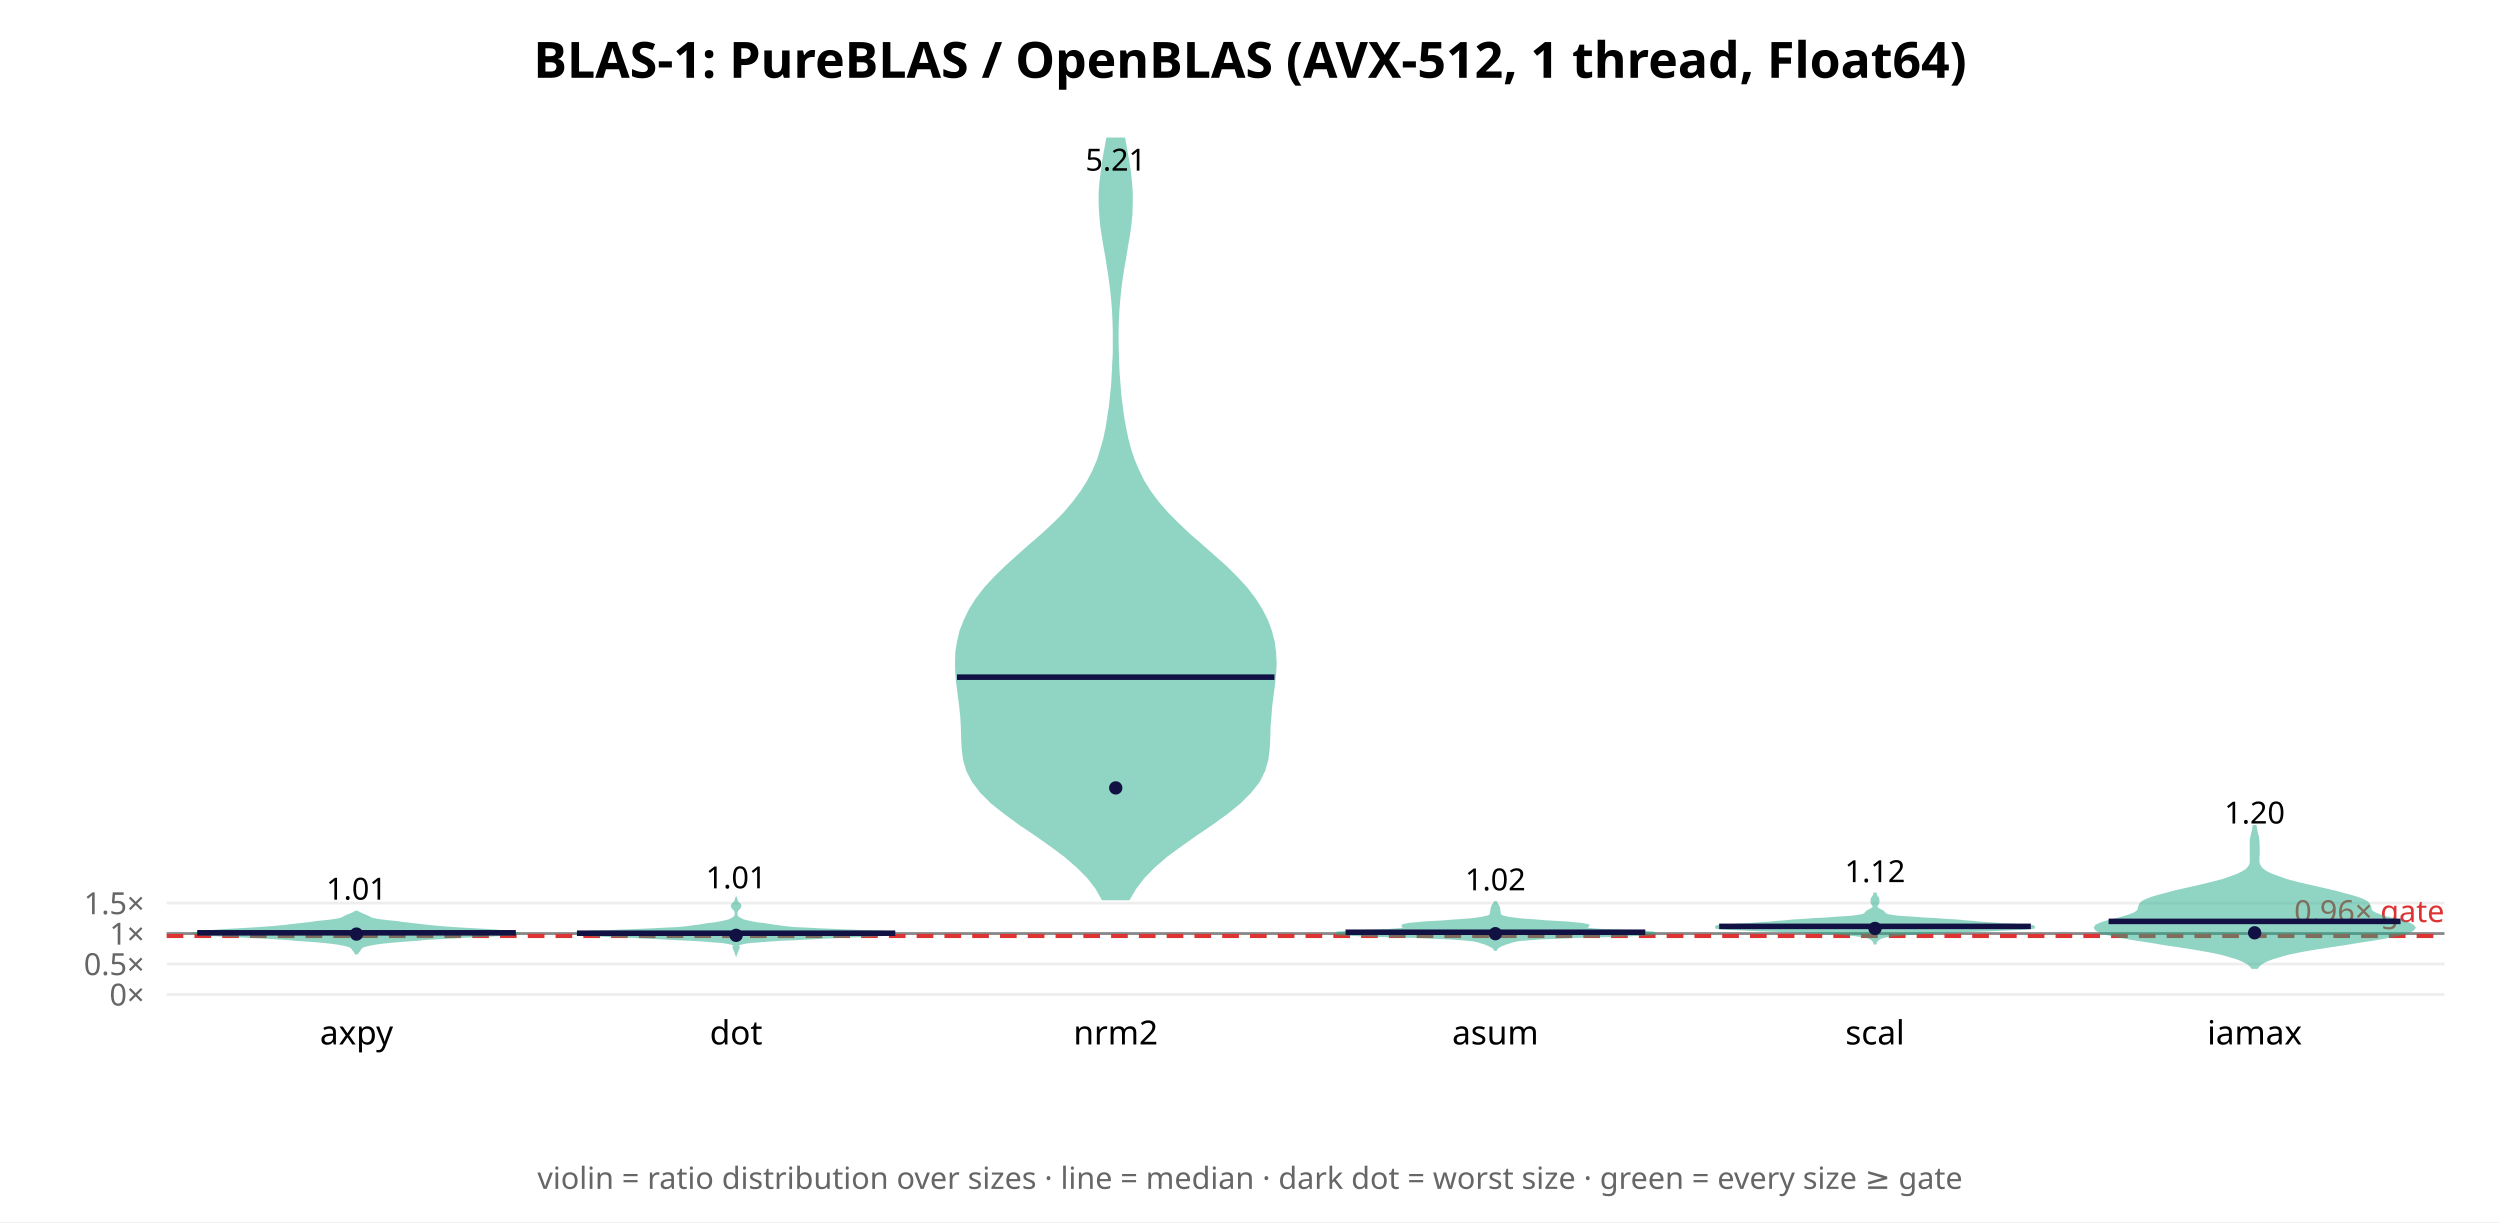
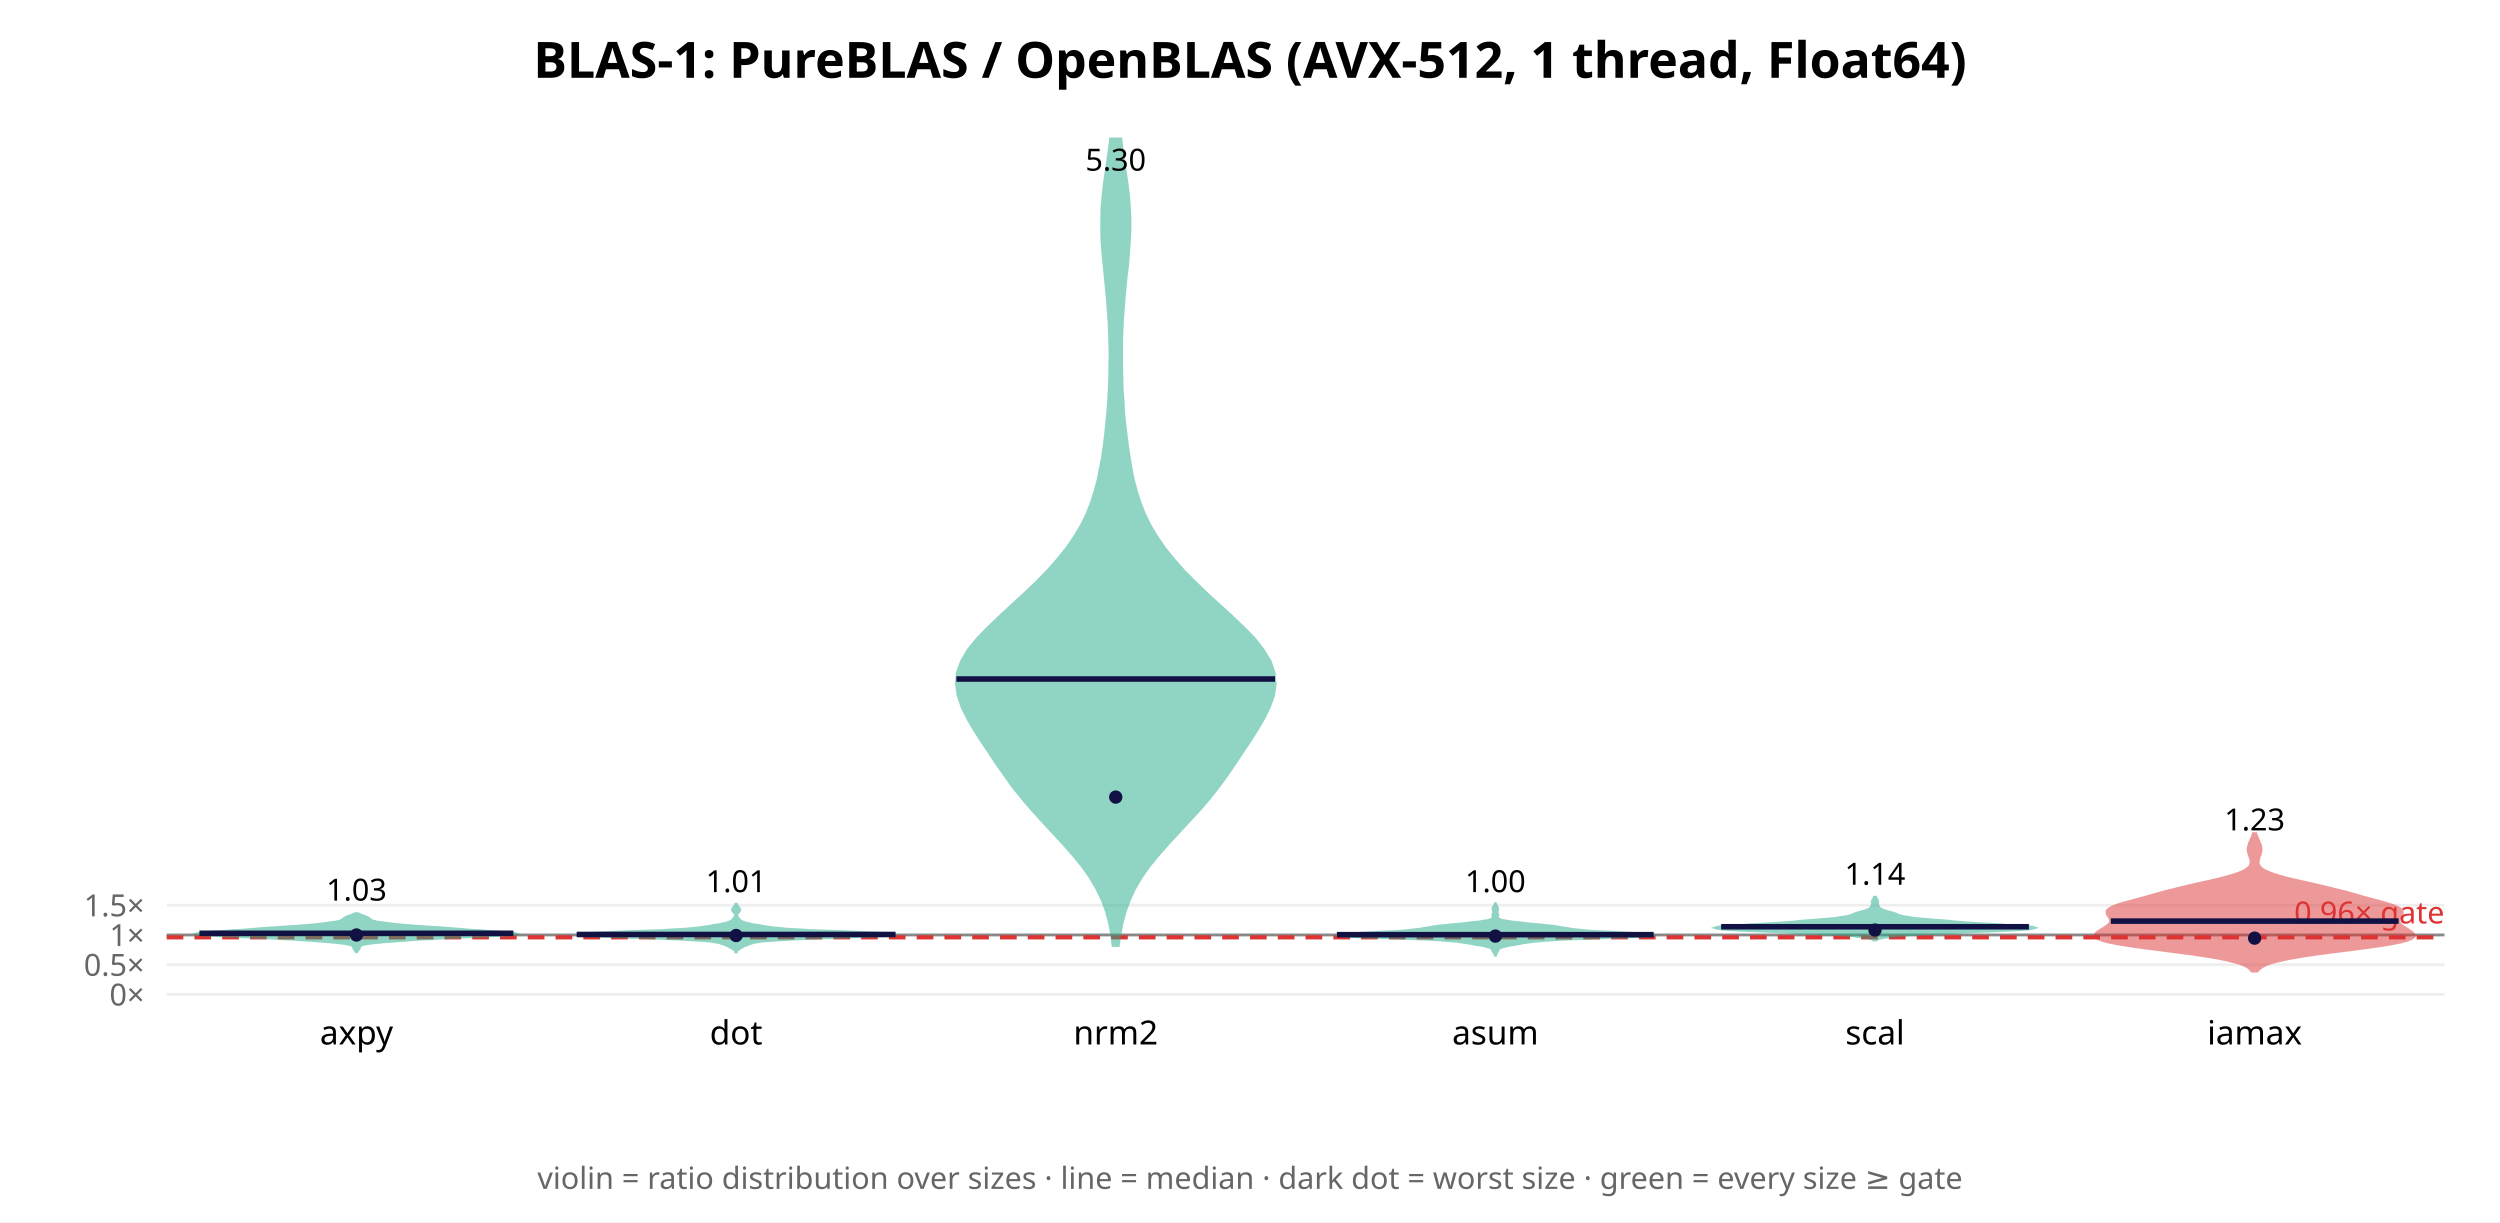
<svg xmlns="http://www.w3.org/2000/svg" width="900" height="440" font-family="sans-serif">
  <rect width="900" height="440" fill="white" />
  <text x="450.0" y="28" text-anchor="middle" font-size="18" font-weight="bold">BLAS-1: PureBLAS / OpenBLAS (AVX-512, 1 thread, Float64)</text>
  <line x1="60" y1="358.0" x2="880" y2="358.0" stroke="#eee" />
  <text x="52" y="362.0" text-anchor="end" font-size="11" fill="#666">0×</text>
-   <line x1="60" y1="347.037" x2="880" y2="347.037" stroke="#eee" />
-   <text x="52" y="351.037" text-anchor="end" font-size="11" fill="#666">0.5×</text>
-   <line x1="60" y1="336.073" x2="880" y2="336.073" stroke="#eee" />
-   <text x="52" y="340.073" text-anchor="end" font-size="11" fill="#666">1×</text>
-   <line x1="60" y1="325.11" x2="880" y2="325.11" stroke="#eee" />
-   <text x="52" y="329.11" text-anchor="end" font-size="11" fill="#666">1.5×</text>
-   <line x1="60" y1="336.073" x2="880" y2="336.073" stroke="#888" stroke-width="1" />
-   <line x1="60" y1="336.95" x2="880" y2="336.95" stroke="#d33" stroke-width="1.5" stroke-dasharray="6 4" />
-   <text x="880" y="331.95" text-anchor="end" font-size="11" fill="#d33">0.96× gate</text>
-   <polygon points="128.5,343.1 128.6,342.9 128.7,342.7 128.9,342.5 129.1,342.3 129.2,342.1 129.4,341.9 129.5,341.7 129.6,341.5 129.7,341.3 130.0,341.1 130.3,340.8 130.7,340.6 131.3,340.4 132.0,340.2 132.9,340.0 133.9,339.8 135.0,339.6 136.4,339.4 138.0,339.2 139.9,339.0 142.1,338.8 144.5,338.6 147.3,338.4 150.2,338.2 153.2,337.9 156.4,337.7 159.9,337.5 163.7,337.3 167.7,337.1 172.0,336.9 176.2,336.7 180.0,336.5 183.1,336.3 185.1,336.1 185.7,335.9 185.0,335.7 183.1,335.5 180.2,335.3 176.7,335.0 173.0,334.8 169.4,334.6 165.9,334.4 162.8,334.2 160.1,334.0 157.7,333.8 155.5,333.6 153.7,333.4 151.9,333.2 150.2,333.0 148.5,332.8 146.8,332.6 144.9,332.4 143.0,332.1 141.0,331.9 139.1,331.7 137.4,331.5 136.0,331.3 134.9,331.1 134.0,330.9 133.5,330.7 133.1,330.5 132.7,330.3 132.4,330.1 131.9,329.9 131.4,329.7 130.9,329.5 130.3,329.2 129.8,329.0 129.3,328.8 129.0,328.6 128.7,328.4 127.9,328.4 127.7,328.6 127.4,328.8 126.9,329.0 126.4,329.2 125.8,329.5 125.2,329.7 124.7,329.9 124.3,330.1 123.9,330.3 123.6,330.5 123.2,330.7 122.6,330.9 121.8,331.1 120.7,331.3 119.2,331.5 117.5,331.7 115.6,331.9 113.7,332.1 111.8,332.4 109.9,332.6 108.2,332.8 106.5,333.0 104.8,333.2 103.0,333.4 101.1,333.6 99.0,333.8 96.6,334.0 93.8,334.2 90.7,334.4 87.3,334.6 83.6,334.8 79.9,335.0 76.5,335.3 73.6,335.5 71.7,335.7 70.9,335.9 71.6,336.1 73.5,336.3 76.6,336.5 80.5,336.7 84.7,336.9 88.9,337.1 93.0,337.3 96.8,337.5 100.2,337.7 103.5,337.9 106.5,338.2 109.4,338.4 112.1,338.6 114.6,338.8 116.8,339.0 118.7,339.2 120.3,339.4 121.7,339.6 122.8,339.8 123.8,340.0 124.7,340.2 125.4,340.4 126.0,340.6 126.4,340.8 126.7,341.1 126.9,341.3 127.1,341.5 127.2,341.7 127.3,341.9 127.5,342.1 127.6,342.3 127.8,342.5 127.9,342.7 128.0,342.9 128.1,343.1" fill="#2a8" opacity="0.5" stroke="#2a8" stroke-width="1" />
-   <line x1="71.0" y1="335.812" x2="185.7" y2="335.812" stroke="#114" stroke-width="2" />
-   <circle cx="128.333" cy="336.272" r="2.4" fill="#114" />
-   <text x="128.333" y="323.875" text-anchor="middle" font-size="11">1.01</text>
+   <line x1="60" y1="347.292" x2="880" y2="347.292" stroke="#eee" />
+   <text x="52" y="351.292" text-anchor="end" font-size="11" fill="#666">0.5×</text>
+   <line x1="60" y1="336.585" x2="880" y2="336.585" stroke="#eee" />
+   <text x="52" y="340.585" text-anchor="end" font-size="11" fill="#666">1×</text>
+   <line x1="60" y1="325.877" x2="880" y2="325.877" stroke="#eee" />
+   <text x="52" y="329.877" text-anchor="end" font-size="11" fill="#666">1.5×</text>
+   <line x1="60" y1="336.585" x2="880" y2="336.585" stroke="#888" stroke-width="1" />
+   <line x1="60" y1="337.442" x2="880" y2="337.442" stroke="#d33" stroke-width="1.5" stroke-dasharray="6 4" />
+   <text x="880" y="332.442" text-anchor="end" font-size="11" fill="#d33">0.96× gate</text>
+   <polygon points="128.5,342.6 128.6,342.4 128.7,342.2 128.9,342.0 129.0,341.8 129.2,341.6 129.3,341.4 129.4,341.2 129.4,341.0 129.5,340.9 129.5,340.7 129.7,340.5 130.0,340.3 130.5,340.1 131.3,339.9 132.4,339.7 133.9,339.5 135.7,339.3 137.9,339.1 140.3,338.9 143.0,338.7 145.7,338.5 148.4,338.3 151.2,338.1 154.1,338.0 157.3,337.8 161.0,337.6 165.3,337.4 170.0,337.2 174.8,337.0 179.2,336.8 182.7,336.6 185.0,336.4 185.7,336.2 185.1,336.0 183.2,335.8 180.6,335.6 177.7,335.4 174.8,335.2 172.1,335.0 169.7,334.9 167.5,334.7 165.2,334.5 162.7,334.3 159.9,334.1 157.0,333.9 153.9,333.7 150.9,333.5 148.1,333.3 145.6,333.1 143.5,332.9 141.6,332.7 140.0,332.5 138.6,332.3 137.3,332.1 136.2,332.0 135.2,331.8 134.4,331.6 133.8,331.4 133.4,331.2 133.2,331.0 133.0,330.8 132.8,330.6 132.5,330.4 132.1,330.2 131.6,330.0 131.1,329.8 130.5,329.6 129.9,329.4 129.4,329.2 129.0,329.0 128.8,328.9 127.9,328.9 127.6,329.0 127.2,329.2 126.8,329.4 126.2,329.6 125.6,329.8 125.0,330.0 124.6,330.2 124.2,330.4 123.9,330.6 123.7,330.8 123.5,331.0 123.2,331.2 122.8,331.4 122.3,331.6 121.5,331.8 120.5,332.0 119.4,332.1 118.1,332.3 116.6,332.5 115.0,332.7 113.2,332.9 111.1,333.1 108.6,333.3 105.8,333.5 102.8,333.7 99.7,333.9 96.7,334.1 94.0,334.3 91.5,334.5 89.2,334.7 86.9,334.9 84.5,335.0 81.9,335.2 79.0,335.4 76.1,335.6 73.5,335.8 71.6,336.0 70.9,336.2 71.7,336.4 74.0,336.6 77.5,336.8 81.9,337.0 86.7,337.2 91.4,337.4 95.6,337.6 99.3,337.8 102.6,338.0 105.5,338.1 108.2,338.3 111.0,338.5 113.7,338.7 116.3,338.9 118.8,339.1 121.0,339.3 122.8,339.5 124.3,339.7 125.4,339.9 126.2,340.1 126.7,340.3 127.0,340.5 127.1,340.7 127.2,340.9 127.3,341.0 127.3,341.2 127.4,341.4 127.5,341.6 127.6,341.8 127.8,342.0 127.9,342.2 128.1,342.4 128.2,342.6" fill="#2a8" opacity="0.5" stroke="#2a8" stroke-width="1" />
+   <line x1="71.8" y1="335.987" x2="184.8" y2="335.987" stroke="#114" stroke-width="2" />
+   <circle cx="128.333" cy="336.597" r="2.4" fill="#114" />
+   <text x="128.333" y="324.219" text-anchor="middle" font-size="11">1.03</text>
  <text x="128.333" y="376" text-anchor="middle" font-size="12">axpy</text>
-   <polygon points="265.0,343.1 265.1,342.8 265.1,342.5 265.3,342.3 265.4,342.0 265.6,341.7 265.7,341.5 265.8,341.2 265.8,340.9 265.7,340.7 265.6,340.4 265.6,340.1 266.0,339.8 266.7,339.6 268.0,339.3 270.0,339.0 272.8,338.8 276.5,338.5 280.9,338.2 285.9,338.0 291.4,337.7 297.3,337.4 303.6,337.1 310.0,336.9 315.9,336.6 320.4,336.3 322.4,336.1 321.2,335.8 316.8,335.5 310.1,335.3 302.5,335.0 295.4,334.7 289.6,334.4 285.4,334.2 282.6,333.9 280.5,333.6 278.8,333.4 277.0,333.1 275.1,332.8 273.1,332.6 271.3,332.3 269.8,332.0 268.6,331.7 267.7,331.5 267.0,331.2 266.5,330.9 266.0,330.7 265.7,330.4 265.4,330.1 265.2,329.9 265.1,329.6 265.0,329.3 265.0,329.0 265.0,328.8 265.0,328.5 265.1,328.2 265.1,328.0 265.3,327.7 265.5,327.4 265.7,327.2 266.0,326.9 266.2,326.6 266.4,326.3 266.4,326.1 266.3,325.8 266.1,325.5 265.8,325.3 265.5,325.0 265.3,324.7 265.2,324.5 265.1,324.2 265.0,323.9 265.0,323.9 264.9,324.2 264.8,324.5 264.7,324.7 264.5,325.0 264.2,325.3 263.9,325.5 263.7,325.8 263.6,326.1 263.6,326.3 263.8,326.6 264.0,326.9 264.3,327.2 264.5,327.4 264.7,327.7 264.9,328.0 264.9,328.2 265.0,328.5 265.0,328.8 265.0,329.0 265.0,329.3 264.9,329.6 264.8,329.9 264.6,330.1 264.3,330.4 264.0,330.7 263.5,330.9 263.0,331.2 262.3,331.5 261.4,331.7 260.2,332.0 258.7,332.3 256.9,332.6 254.9,332.8 253.0,333.1 251.2,333.4 249.5,333.6 247.4,333.9 244.6,334.2 240.4,334.4 234.6,334.7 227.5,335.0 219.9,335.3 213.2,335.5 208.8,335.8 207.6,336.1 209.6,336.3 214.1,336.6 220.0,336.9 226.4,337.1 232.7,337.4 238.6,337.7 244.1,338.0 249.1,338.2 253.5,338.5 257.2,338.8 260.0,339.0 262.0,339.3 263.3,339.6 264.0,339.8 264.4,340.1 264.4,340.4 264.3,340.7 264.2,340.9 264.2,341.2 264.3,341.5 264.4,341.7 264.6,342.0 264.7,342.3 264.9,342.5 264.9,342.8 265.0,343.1" fill="#2a8" opacity="0.5" stroke="#2a8" stroke-width="1" />
-   <line x1="207.7" y1="335.96" x2="322.3" y2="335.96" stroke="#114" stroke-width="2" />
-   <circle cx="265.0" cy="336.722" r="2.4" fill="#114" />
-   <text x="265.0" y="319.805" text-anchor="middle" font-size="11">1.01</text>
+   <polygon points="265.1,342.7 265.1,342.5 265.3,342.2 265.5,342.0 265.8,341.8 266.1,341.5 266.6,341.3 267.0,341.0 267.5,340.8 268.0,340.5 268.5,340.3 269.0,340.1 269.7,339.8 270.4,339.6 271.3,339.3 272.6,339.1 274.4,338.8 276.9,338.6 280.3,338.4 284.8,338.1 290.4,337.9 297.0,337.6 304.3,337.4 311.4,337.1 317.4,336.9 321.3,336.7 322.4,336.4 320.5,336.2 316.3,335.9 310.5,335.7 304.0,335.4 297.7,335.2 292.1,335.0 287.3,334.7 283.4,334.5 280.4,334.2 278.1,334.0 276.3,333.7 274.8,333.5 273.4,333.2 272.0,333.0 270.7,332.8 269.5,332.5 268.5,332.3 267.7,332.0 267.1,331.8 266.6,331.5 266.4,331.3 266.1,331.1 266.0,330.8 265.8,330.6 265.6,330.3 265.4,330.1 265.3,329.8 265.2,329.6 265.2,329.4 265.2,329.1 265.4,328.9 265.6,328.6 265.8,328.4 266.0,328.1 266.2,327.9 266.3,327.7 266.3,327.4 266.2,327.2 266.1,326.9 265.8,326.7 265.6,326.4 265.4,326.2 265.2,326.0 265.1,325.7 265.1,325.5 264.9,325.5 264.9,325.7 264.8,326.0 264.6,326.2 264.4,326.4 264.2,326.7 263.9,326.9 263.8,327.2 263.7,327.4 263.7,327.7 263.8,327.9 264.0,328.1 264.2,328.4 264.4,328.6 264.6,328.9 264.8,329.1 264.8,329.4 264.8,329.6 264.7,329.8 264.6,330.1 264.4,330.3 264.2,330.6 264.0,330.8 263.9,331.1 263.6,331.3 263.4,331.5 262.9,331.8 262.3,332.0 261.5,332.3 260.5,332.5 259.3,332.8 258.0,333.0 256.6,333.2 255.2,333.5 253.7,333.7 251.9,334.0 249.6,334.2 246.6,334.5 242.7,334.7 237.9,335.0 232.3,335.2 226.0,335.4 219.5,335.7 213.7,335.9 209.5,336.2 207.6,336.4 208.7,336.7 212.6,336.9 218.6,337.1 225.7,337.4 233.0,337.6 239.6,337.9 245.2,338.1 249.7,338.4 253.1,338.6 255.6,338.8 257.4,339.1 258.7,339.3 259.6,339.6 260.3,339.8 261.0,340.1 261.5,340.3 262.0,340.5 262.5,340.8 263.0,341.0 263.4,341.3 263.9,341.5 264.2,341.8 264.5,342.0 264.7,342.2 264.9,342.5 264.9,342.7" fill="#2a8" opacity="0.5" stroke="#2a8" stroke-width="1" />
+   <line x1="207.6" y1="336.41" x2="322.4" y2="336.41" stroke="#114" stroke-width="2" />
+   <circle cx="265.0" cy="336.782" r="2.4" fill="#114" />
+   <text x="265.0" y="321.17" text-anchor="middle" font-size="11">1.01</text>
  <text x="265.0" y="376" text-anchor="middle" font-size="12">dot</text>
-   <polygon points="406.3,323.6 408.6,319.7 411.6,315.8 415.3,312.0 419.8,308.1 425.0,304.3 430.5,300.4 436.1,296.6 441.5,292.7 446.2,288.9 450.1,285.0 453.1,281.2 455.0,277.3 456.1,273.5 456.6,269.6 456.8,265.8 456.9,261.9 457.2,258.1 457.5,254.2 458.0,250.3 458.5,246.5 458.9,242.6 459.1,238.8 458.9,234.9 458.4,231.1 457.4,227.2 456.0,223.4 454.0,219.5 451.6,215.7 448.6,211.8 445.1,208.0 441.2,204.1 436.9,200.3 432.5,196.4 428.1,192.6 424.0,188.7 420.2,184.9 416.8,181.0 413.9,177.1 411.5,173.3 409.6,169.4 408.0,165.6 406.7,161.7 405.7,157.9 404.9,154.0 404.2,150.2 403.7,146.3 403.2,142.5 402.9,138.6 402.6,134.8 402.4,130.9 402.3,127.1 402.2,123.2 402.2,119.4 402.3,115.5 402.5,111.6 402.8,107.8 403.2,103.9 403.7,100.1 404.3,96.2 405.0,92.4 405.6,88.5 406.3,84.7 406.8,80.8 407.2,77.0 407.3,73.1 407.3,69.3 407.0,65.4 406.6,61.6 406.0,57.7 405.3,53.9 404.6,50.0 398.7,50.0 398.0,53.9 397.3,57.7 396.8,61.6 396.3,65.4 396.0,69.3 396.0,73.1 396.2,77.0 396.5,80.8 397.1,84.7 397.7,88.5 398.4,92.4 399.0,96.2 399.6,100.1 400.1,103.9 400.5,107.8 400.8,111.6 401.0,115.5 401.1,119.4 401.1,123.2 401.1,127.1 400.9,130.9 400.7,134.8 400.5,138.6 400.1,142.5 399.7,146.3 399.1,150.2 398.5,154.0 397.7,157.9 396.6,161.7 395.4,165.6 393.8,169.4 391.8,173.3 389.4,177.1 386.5,181.0 383.2,184.9 379.4,188.7 375.2,192.6 370.8,196.4 366.4,200.3 362.2,204.1 358.2,208.0 354.7,211.8 351.7,215.7 349.3,219.5 347.4,223.4 345.9,227.2 345.0,231.1 344.4,234.9 344.3,238.8 344.4,242.6 344.8,246.5 345.3,250.3 345.8,254.2 346.2,258.1 346.4,261.9 346.5,265.8 346.7,269.6 347.2,273.5 348.3,277.3 350.3,281.2 353.2,285.0 357.1,288.9 361.9,292.7 367.2,296.6 372.9,300.4 378.4,304.3 383.5,308.1 388.0,312.0 391.8,315.8 394.8,319.7 397.0,323.6" fill="#2a8" opacity="0.5" stroke="#2a8" stroke-width="1" />
-   <line x1="344.5" y1="243.779" x2="458.8" y2="243.779" stroke="#114" stroke-width="2" />
-   <circle cx="401.667" cy="283.646" r="2.4" fill="#114" />
-   <text x="401.667" y="61.434" text-anchor="middle" font-size="11">5.21</text>
+   <polygon points="402.6,340.4 403.2,336.3 404.0,332.2 405.1,328.1 406.6,324.0 408.5,319.9 410.9,315.8 413.8,311.7 417.1,307.7 420.7,303.6 424.5,299.5 428.3,295.4 432.1,291.3 435.6,287.2 438.8,283.1 441.8,279.0 444.6,274.9 447.3,270.8 450.0,266.8 452.6,262.7 455.0,258.6 457.0,254.5 458.5,250.4 459.1,246.3 458.7,242.2 457.3,238.1 454.8,234.0 451.6,229.9 447.7,225.9 443.4,221.8 438.9,217.7 434.4,213.6 430.2,209.5 426.1,205.4 422.5,201.3 419.2,197.2 416.4,193.1 414.0,189.1 412.0,185.0 410.4,180.9 409.1,176.8 408.0,172.7 407.2,168.6 406.5,164.5 405.9,160.4 405.4,156.3 404.9,152.2 404.5,148.2 404.3,144.1 404.0,140.0 403.9,135.9 403.8,131.8 403.8,127.7 403.8,123.6 403.9,119.5 404.1,115.4 404.4,111.3 404.7,107.3 405.1,103.2 405.5,99.1 406.0,95.0 406.3,90.9 406.6,86.8 406.8,82.7 406.8,78.6 406.6,74.5 406.3,70.4 405.8,66.4 405.2,62.3 404.6,58.2 404.0,54.1 403.5,50.0 399.8,50.0 399.3,54.1 398.7,58.2 398.1,62.3 397.5,66.4 397.1,70.4 396.7,74.5 396.6,78.6 396.6,82.7 396.7,86.8 397.0,90.9 397.4,95.0 397.8,99.1 398.2,103.2 398.6,107.3 398.9,111.3 399.2,115.4 399.4,119.5 399.5,123.6 399.6,127.7 399.5,131.8 399.5,135.9 399.3,140.0 399.1,144.1 398.8,148.2 398.4,152.2 398.0,156.3 397.5,160.4 396.9,164.5 396.1,168.6 395.3,172.7 394.2,176.8 392.9,180.9 391.3,185.0 389.3,189.1 386.9,193.1 384.1,197.2 380.8,201.3 377.2,205.4 373.2,209.5 368.9,213.6 364.4,217.7 360.0,221.8 355.7,225.9 351.8,229.9 348.5,234.0 346.1,238.1 344.6,242.2 344.3,246.3 344.9,250.4 346.3,254.5 348.3,258.6 350.7,262.7 353.3,266.8 356.0,270.8 358.7,274.9 361.6,279.0 364.5,283.1 367.8,287.2 371.3,291.3 375.0,295.4 378.8,299.5 382.6,303.6 386.2,307.7 389.5,311.7 392.4,315.8 394.8,319.9 396.8,324.0 398.3,328.1 399.4,332.2 400.2,336.3 400.7,340.4" fill="#2a8" opacity="0.5" stroke="#2a8" stroke-width="1" />
+   <line x1="344.3" y1="244.447" x2="459.0" y2="244.447" stroke="#114" stroke-width="2" />
+   <circle cx="401.667" cy="286.959" r="2.4" fill="#114" />
+   <text x="401.667" y="61.434" text-anchor="middle" font-size="11">5.30</text>
  <text x="401.667" y="376" text-anchor="middle" font-size="12">nrm2</text>
-   <polygon points="538.5,341.8 538.6,341.5 538.8,341.3 539.0,341.1 539.3,340.8 539.7,340.6 540.2,340.3 540.7,340.1 541.3,339.9 541.9,339.6 542.6,339.4 543.3,339.2 544.1,338.9 545.0,338.7 546.2,338.4 548.0,338.2 550.7,338.0 554.5,337.7 559.6,337.5 566.2,337.2 573.7,337.0 581.4,336.8 588.4,336.5 593.4,336.3 595.7,336.1 595.0,335.8 591.7,335.6 586.7,335.3 581.2,335.1 576.2,334.9 572.6,334.6 570.6,334.4 570.0,334.1 570.3,333.9 571.0,333.7 571.5,333.4 571.6,333.2 570.8,333.0 569.2,332.7 566.7,332.5 563.6,332.2 560.1,332.0 556.5,331.8 553.1,331.5 550.0,331.3 547.3,331.1 545.1,330.8 543.3,330.6 542.0,330.3 541.1,330.1 540.5,329.9 540.2,329.6 539.9,329.4 539.8,329.1 539.8,328.9 539.8,328.7 539.7,328.4 539.7,328.2 539.7,328.0 539.6,327.7 539.6,327.5 539.6,327.2 539.5,327.0 539.5,326.8 539.4,326.5 539.3,326.3 539.1,326.0 539.0,325.8 538.8,325.6 538.7,325.3 538.5,325.1 538.5,324.9 538.2,324.9 538.1,325.1 538.0,325.3 537.9,325.6 537.7,325.8 537.5,326.0 537.4,326.3 537.3,326.5 537.2,326.8 537.1,327.0 537.1,327.2 537.1,327.5 537.0,327.7 537.0,328.0 537.0,328.2 536.9,328.4 536.9,328.7 536.9,328.9 536.8,329.1 536.7,329.4 536.5,329.6 536.1,329.9 535.5,330.1 534.6,330.3 533.3,330.6 531.6,330.8 529.4,331.1 526.7,331.3 523.6,331.5 520.1,331.8 516.5,332.0 513.0,332.2 510.0,332.5 507.5,332.7 505.9,333.0 505.1,333.2 505.1,333.4 505.7,333.7 506.4,333.9 506.7,334.1 506.1,334.4 504.1,334.6 500.4,334.9 495.5,335.1 490.0,335.3 484.9,335.6 481.6,335.8 480.9,336.1 483.2,336.3 488.3,336.5 495.2,336.8 503.0,337.0 510.5,337.2 517.0,337.5 522.2,337.7 526.0,338.0 528.6,338.2 530.4,338.4 531.7,338.7 532.6,338.9 533.4,339.2 534.1,339.4 534.8,339.6 535.4,339.9 535.9,340.1 536.5,340.3 536.9,340.6 537.3,340.8 537.7,341.1 537.9,341.3 538.1,341.5 538.2,341.8" fill="#2a8" opacity="0.5" stroke="#2a8" stroke-width="1" />
-   <line x1="484.4" y1="335.609" x2="592.3" y2="335.609" stroke="#114" stroke-width="2" />
-   <circle cx="538.333" cy="336.124" r="2.4" fill="#114" />
-   <text x="538.333" y="320.531" text-anchor="middle" font-size="11">1.02</text>
+   <polygon points="538.4,343.9 538.5,343.6 538.6,343.4 538.7,343.1 538.9,342.8 539.0,342.6 539.2,342.3 539.3,342.1 539.4,341.8 539.6,341.5 539.9,341.3 540.5,341.0 541.3,340.8 542.5,340.5 543.9,340.2 545.5,340.0 547.0,339.7 548.5,339.4 550.1,339.2 552.0,338.9 554.6,338.7 558.2,338.4 563.2,338.1 569.6,337.9 576.9,337.6 584.3,337.4 590.7,337.1 594.7,336.8 595.7,336.6 593.7,336.3 589.4,336.1 583.9,335.8 578.4,335.5 573.6,335.3 570.0,335.0 567.4,334.7 565.5,334.5 564.0,334.2 562.5,334.0 560.9,333.7 559.0,333.4 556.7,333.2 554.2,332.9 551.5,332.7 548.8,332.4 546.4,332.1 544.2,331.9 542.5,331.6 541.1,331.4 540.2,331.1 539.6,330.8 539.2,330.6 539.1,330.3 539.1,330.0 539.2,329.8 539.2,329.5 539.2,329.3 539.1,329.0 539.0,328.7 539.0,328.5 539.0,328.2 539.0,328.0 539.1,327.7 539.2,327.4 539.2,327.2 539.1,326.9 539.0,326.6 538.9,326.4 538.7,326.1 538.6,325.9 538.5,325.6 538.4,325.3 538.3,325.3 538.2,325.6 538.1,325.9 538.0,326.1 537.8,326.4 537.6,326.6 537.5,326.9 537.5,327.2 537.5,327.4 537.6,327.7 537.6,328.0 537.7,328.2 537.7,328.5 537.6,328.7 537.5,329.0 537.5,329.3 537.4,329.5 537.5,329.8 537.5,330.0 537.6,330.3 537.4,330.6 537.1,330.8 536.5,331.1 535.6,331.4 534.2,331.6 532.5,331.9 530.3,332.1 527.8,332.4 525.2,332.7 522.5,332.9 520.0,333.2 517.7,333.4 515.8,333.7 514.2,334.0 512.7,334.2 511.2,334.5 509.3,334.7 506.7,335.0 503.1,335.3 498.3,335.5 492.8,335.8 487.3,336.1 482.9,336.3 480.9,336.6 482.0,336.8 486.0,337.1 492.3,337.4 499.7,337.6 507.1,337.9 513.4,338.1 518.5,338.4 522.1,338.7 524.7,338.9 526.6,339.2 528.1,339.4 529.7,339.7 531.2,340.0 532.8,340.2 534.2,340.5 535.3,340.8 536.2,341.0 536.8,341.3 537.1,341.5 537.2,341.8 537.3,342.1 537.5,342.3 537.6,342.6 537.8,342.8 538.0,343.1 538.1,343.4 538.2,343.6 538.3,343.9" fill="#2a8" opacity="0.5" stroke="#2a8" stroke-width="1" />
+   <line x1="481.3" y1="336.479" x2="595.3" y2="336.479" stroke="#114" stroke-width="2" />
+   <circle cx="538.333" cy="336.993" r="2.4" fill="#114" />
+   <text x="538.333" y="321.172" text-anchor="middle" font-size="11">1.00</text>
  <text x="538.333" y="376" text-anchor="middle" font-size="12">asum</text>
-   <polygon points="675.1,339.5 675.1,339.3 675.2,339.0 675.4,338.8 675.6,338.5 675.8,338.3 676.1,338.0 676.5,337.8 676.9,337.5 677.7,337.3 678.8,337.0 680.3,336.8 682.4,336.5 685.1,336.3 688.4,336.0 692.4,335.8 697.3,335.5 703.0,335.3 709.4,335.0 716.0,334.8 722.3,334.5 727.6,334.3 731.1,334.0 732.4,333.8 731.5,333.5 728.7,333.3 724.7,333.0 720.4,332.8 716.4,332.5 713.1,332.3 710.2,332.0 707.5,331.8 704.4,331.5 700.8,331.3 696.8,331.0 692.7,330.8 688.8,330.5 685.5,330.3 682.8,330.1 680.9,329.8 679.6,329.6 678.9,329.3 678.5,329.1 678.3,328.8 678.1,328.6 677.9,328.3 677.5,328.1 677.0,327.8 676.6,327.6 676.1,327.3 675.8,327.1 675.5,326.8 675.4,326.6 675.3,326.3 675.4,326.1 675.6,325.8 675.7,325.6 675.9,325.3 676.0,325.1 676.1,324.8 676.1,324.6 676.1,324.3 676.1,324.1 676.1,323.8 676.0,323.6 675.9,323.3 675.7,323.1 675.5,322.8 675.4,322.6 675.2,322.3 675.1,322.1 675.1,321.8 674.9,321.8 674.9,322.1 674.8,322.3 674.6,322.6 674.5,322.8 674.3,323.1 674.1,323.3 674.0,323.6 673.9,323.8 673.9,324.1 673.9,324.3 673.9,324.6 673.9,324.8 674.0,325.1 674.1,325.3 674.3,325.6 674.4,325.8 674.6,326.1 674.7,326.3 674.6,326.6 674.5,326.8 674.2,327.1 673.9,327.3 673.4,327.6 673.0,327.8 672.5,328.1 672.1,328.3 671.9,328.6 671.7,328.8 671.5,329.1 671.1,329.3 670.4,329.6 669.1,329.8 667.2,330.1 664.5,330.3 661.2,330.5 657.3,330.8 653.2,331.0 649.2,331.3 645.6,331.5 642.5,331.8 639.8,332.0 636.9,332.3 633.6,332.5 629.6,332.8 625.3,333.0 621.3,333.3 618.5,333.5 617.6,333.8 618.9,334.0 622.4,334.3 627.7,334.5 634.0,334.8 640.6,335.0 647.0,335.3 652.7,335.5 657.6,335.8 661.6,336.0 664.9,336.3 667.6,336.5 669.7,336.8 671.2,337.0 672.3,337.3 673.1,337.5 673.5,337.8 673.9,338.0 674.2,338.3 674.4,338.5 674.6,338.8 674.8,339.0 674.9,339.3 674.9,339.5" fill="#2a8" opacity="0.5" stroke="#2a8" stroke-width="1" />
-   <line x1="618.9" y1="333.493" x2="731.1" y2="333.493" stroke="#114" stroke-width="2" />
-   <circle cx="675.0" cy="334.239" r="2.4" fill="#114" />
-   <text x="675.0" y="317.577" text-anchor="middle" font-size="11">1.12</text>
+   <polygon points="675.5,338.4 675.8,338.1 676.4,337.9 677.1,337.7 678.2,337.5 679.6,337.3 681.3,337.1 683.5,336.8 686.1,336.6 689.3,336.4 693.1,336.2 697.5,336.0 702.4,335.8 707.7,335.5 713.0,335.3 718.2,335.1 722.8,334.9 726.8,334.7 729.8,334.5 731.7,334.2 732.4,334.0 731.8,333.8 730.0,333.6 727.1,333.4 723.5,333.2 719.7,332.9 715.9,332.7 712.4,332.5 709.3,332.3 706.6,332.1 704.0,331.9 701.4,331.6 698.8,331.4 696.1,331.2 693.6,331.0 691.2,330.8 689.1,330.6 687.4,330.3 686.0,330.1 684.9,329.9 684.1,329.7 683.5,329.5 682.9,329.3 682.4,329.0 681.8,328.8 681.1,328.6 680.3,328.4 679.6,328.2 678.8,328.0 678.1,327.7 677.6,327.5 677.1,327.3 676.8,327.1 676.6,326.9 676.4,326.7 676.3,326.4 676.2,326.2 676.1,326.0 676.0,325.8 675.9,325.6 675.9,325.4 675.9,325.1 675.9,324.9 676.0,324.7 676.0,324.5 675.9,324.3 675.8,324.1 675.7,323.8 675.5,323.6 675.4,323.4 675.2,323.2 675.2,323.0 674.8,323.0 674.8,323.2 674.6,323.4 674.5,323.6 674.3,323.8 674.2,324.1 674.1,324.3 674.0,324.5 674.0,324.7 674.1,324.9 674.1,325.1 674.1,325.4 674.1,325.6 674.0,325.8 673.9,326.0 673.8,326.2 673.7,326.4 673.6,326.7 673.4,326.9 673.2,327.1 672.9,327.3 672.4,327.5 671.9,327.7 671.2,328.0 670.4,328.2 669.7,328.4 668.9,328.6 668.2,328.8 667.6,329.0 667.1,329.3 666.5,329.5 665.9,329.7 665.1,329.9 664.0,330.1 662.6,330.3 660.9,330.6 658.8,330.8 656.4,331.0 653.9,331.2 651.2,331.4 648.6,331.6 646.0,331.9 643.4,332.1 640.7,332.3 637.6,332.5 634.1,332.7 630.3,332.9 626.5,333.2 622.9,333.4 620.0,333.6 618.2,333.8 617.6,334.0 618.3,334.2 620.2,334.5 623.2,334.7 627.2,334.9 631.8,335.1 637.0,335.3 642.3,335.5 647.6,335.8 652.5,336.0 656.9,336.2 660.7,336.4 663.9,336.6 666.5,336.8 668.7,337.1 670.4,337.3 671.8,337.5 672.9,337.7 673.6,337.9 674.2,338.1 674.5,338.4" fill="#2a8" opacity="0.5" stroke="#2a8" stroke-width="1" />
+   <line x1="619.6" y1="333.63" x2="730.4" y2="333.63" stroke="#114" stroke-width="2" />
+   <circle cx="675.0" cy="334.816" r="2.4" fill="#114" />
+   <text x="675.0" y="318.496" text-anchor="middle" font-size="11">1.14</text>
  <text x="675.0" y="376" text-anchor="middle" font-size="12">scal</text>
-   <polygon points="812.5,348.3 813.0,347.6 813.8,346.9 814.9,346.2 816.4,345.5 818.3,344.8 820.6,344.1 823.4,343.3 826.7,342.6 830.4,341.9 834.6,341.2 839.2,340.5 843.9,339.8 848.7,339.0 853.3,338.3 857.6,337.6 861.3,336.9 864.5,336.2 866.9,335.5 868.5,334.7 869.1,334.0 868.6,333.3 867.2,332.6 864.9,331.9 862.2,331.2 859.4,330.5 856.9,329.7 855.1,329.0 853.9,328.3 853.4,327.6 853.2,326.9 853.0,326.2 852.6,325.4 851.8,324.7 850.4,324.0 848.5,323.3 846.2,322.6 843.5,321.9 840.6,321.1 837.6,320.4 834.5,319.7 831.4,319.0 828.4,318.3 825.6,317.6 823.0,316.9 820.8,316.1 818.8,315.4 817.1,314.7 815.7,314.0 814.7,313.3 813.9,312.6 813.4,311.8 813.1,311.1 812.9,310.4 812.9,309.7 812.9,309.0 812.9,308.3 813.0,307.5 813.0,306.8 813.0,306.1 813.0,305.4 813.0,304.7 813.0,304.0 812.9,303.3 812.9,302.5 812.8,301.8 812.7,301.1 812.5,300.4 812.3,299.7 812.2,299.0 812.0,298.2 811.9,297.5 811.4,297.5 811.3,298.2 811.2,299.0 811.0,299.7 810.8,300.4 810.7,301.1 810.5,301.8 810.4,302.5 810.4,303.3 810.4,304.0 810.4,304.7 810.4,305.4 810.4,306.1 810.4,306.8 810.4,307.5 810.4,308.3 810.4,309.0 810.4,309.7 810.4,310.4 810.3,311.1 810.0,311.8 809.4,312.6 808.7,313.3 807.6,314.0 806.2,314.7 804.6,315.4 802.6,316.1 800.3,316.9 797.7,317.6 794.9,318.3 792.0,319.0 788.9,319.7 785.8,320.4 782.7,321.1 779.8,321.9 777.1,322.6 774.8,323.3 772.9,324.0 771.5,324.7 770.7,325.4 770.3,326.2 770.1,326.9 770.0,327.6 769.4,328.3 768.3,329.0 766.4,329.7 763.9,330.5 761.1,331.2 758.4,331.9 756.2,332.6 754.7,333.3 754.3,334.0 754.8,334.7 756.4,335.5 758.8,336.2 762.0,336.9 765.8,337.6 770.1,338.3 774.7,339.0 779.4,339.8 784.2,340.5 788.7,341.2 792.9,341.9 796.7,342.6 799.9,343.3 802.7,344.1 805.1,344.8 806.9,345.5 808.4,346.2 809.5,346.9 810.3,347.6 810.8,348.3" fill="#2a8" opacity="0.5" stroke="#2a8" stroke-width="1" />
-   <line x1="759.1" y1="331.698" x2="864.2" y2="331.698" stroke="#114" stroke-width="2" />
-   <circle cx="811.667" cy="335.81" r="2.4" fill="#114" />
-   <text x="811.667" y="296.479" text-anchor="middle" font-size="11">1.20</text>
+   <polygon points="812.6,349.6 813.2,348.9 814.1,348.2 815.3,347.5 817.0,346.8 819.2,346.2 822.1,345.5 825.7,344.8 829.9,344.1 834.7,343.4 840.0,342.7 845.5,342.0 850.9,341.3 856.0,340.6 860.4,339.9 864.0,339.2 866.6,338.5 868.3,337.8 869.1,337.1 869.0,336.4 868.4,335.7 867.4,335.0 866.3,334.3 865.2,333.6 864.2,332.9 863.7,332.2 863.5,331.5 863.6,330.8 864.0,330.1 864.5,329.4 864.8,328.7 864.8,328.0 864.2,327.3 863.1,326.6 861.3,325.9 859.1,325.2 856.6,324.5 854.0,323.8 851.4,323.1 848.9,322.4 846.5,321.7 844.0,321.0 841.5,320.4 838.7,319.7 835.8,319.0 832.8,318.3 829.7,317.6 826.6,316.9 823.6,316.2 821.0,315.5 818.7,314.8 816.8,314.1 815.3,313.4 814.2,312.7 813.5,312.0 813.1,311.3 812.9,310.6 813.0,309.9 813.1,309.2 813.3,308.5 813.6,307.8 813.8,307.1 814.0,306.4 814.0,305.7 813.9,305.0 813.8,304.3 813.5,303.6 813.2,302.9 812.9,302.2 812.6,301.5 812.3,300.8 812.1,300.1 811.2,300.1 811.0,300.8 810.7,301.5 810.4,302.2 810.1,302.9 809.8,303.6 809.6,304.3 809.4,305.0 809.3,305.7 809.4,306.4 809.5,307.1 809.7,307.8 810.0,308.5 810.2,309.2 810.4,309.9 810.4,310.6 810.2,311.3 809.8,312.0 809.1,312.7 808.0,313.4 806.5,314.1 804.6,314.8 802.3,315.5 799.7,316.2 796.8,316.9 793.7,317.6 790.5,318.3 787.5,319.0 784.6,319.7 781.9,320.4 779.3,321.0 776.9,321.7 774.4,322.4 771.9,323.1 769.3,323.8 766.7,324.5 764.2,325.2 762.0,325.9 760.3,326.6 759.1,327.3 758.5,328.0 758.5,328.7 758.8,329.4 759.3,330.1 759.7,330.8 759.9,331.5 759.7,332.2 759.1,332.9 758.2,333.6 757.1,334.3 755.9,335.0 754.9,335.7 754.3,336.4 754.3,337.1 755.0,337.8 756.7,338.5 759.3,339.2 762.9,339.9 767.4,340.6 772.4,341.3 777.9,342.0 783.3,342.7 788.6,343.4 793.4,344.1 797.7,344.8 801.2,345.5 804.1,346.2 806.3,346.8 808.0,347.5 809.3,348.2 810.1,348.9 810.7,349.6" fill="#d33" opacity="0.5" stroke="#d33" stroke-width="1" />
+   <line x1="759.9" y1="331.598" x2="863.5" y2="331.598" stroke="#114" stroke-width="2" />
+   <circle cx="811.667" cy="337.732" r="2.4" fill="#114" />
+   <text x="811.667" y="298.954" text-anchor="middle" font-size="11">1.23</text>
  <text x="811.667" y="376" text-anchor="middle" font-size="12">iamax</text>
  <text x="450.0" y="428" text-anchor="middle" font-size="11" fill="#666">violin = ratio distribution over sizes · line = median · dark dot = worst size · green = every size ≥ gate</text>
</svg>
